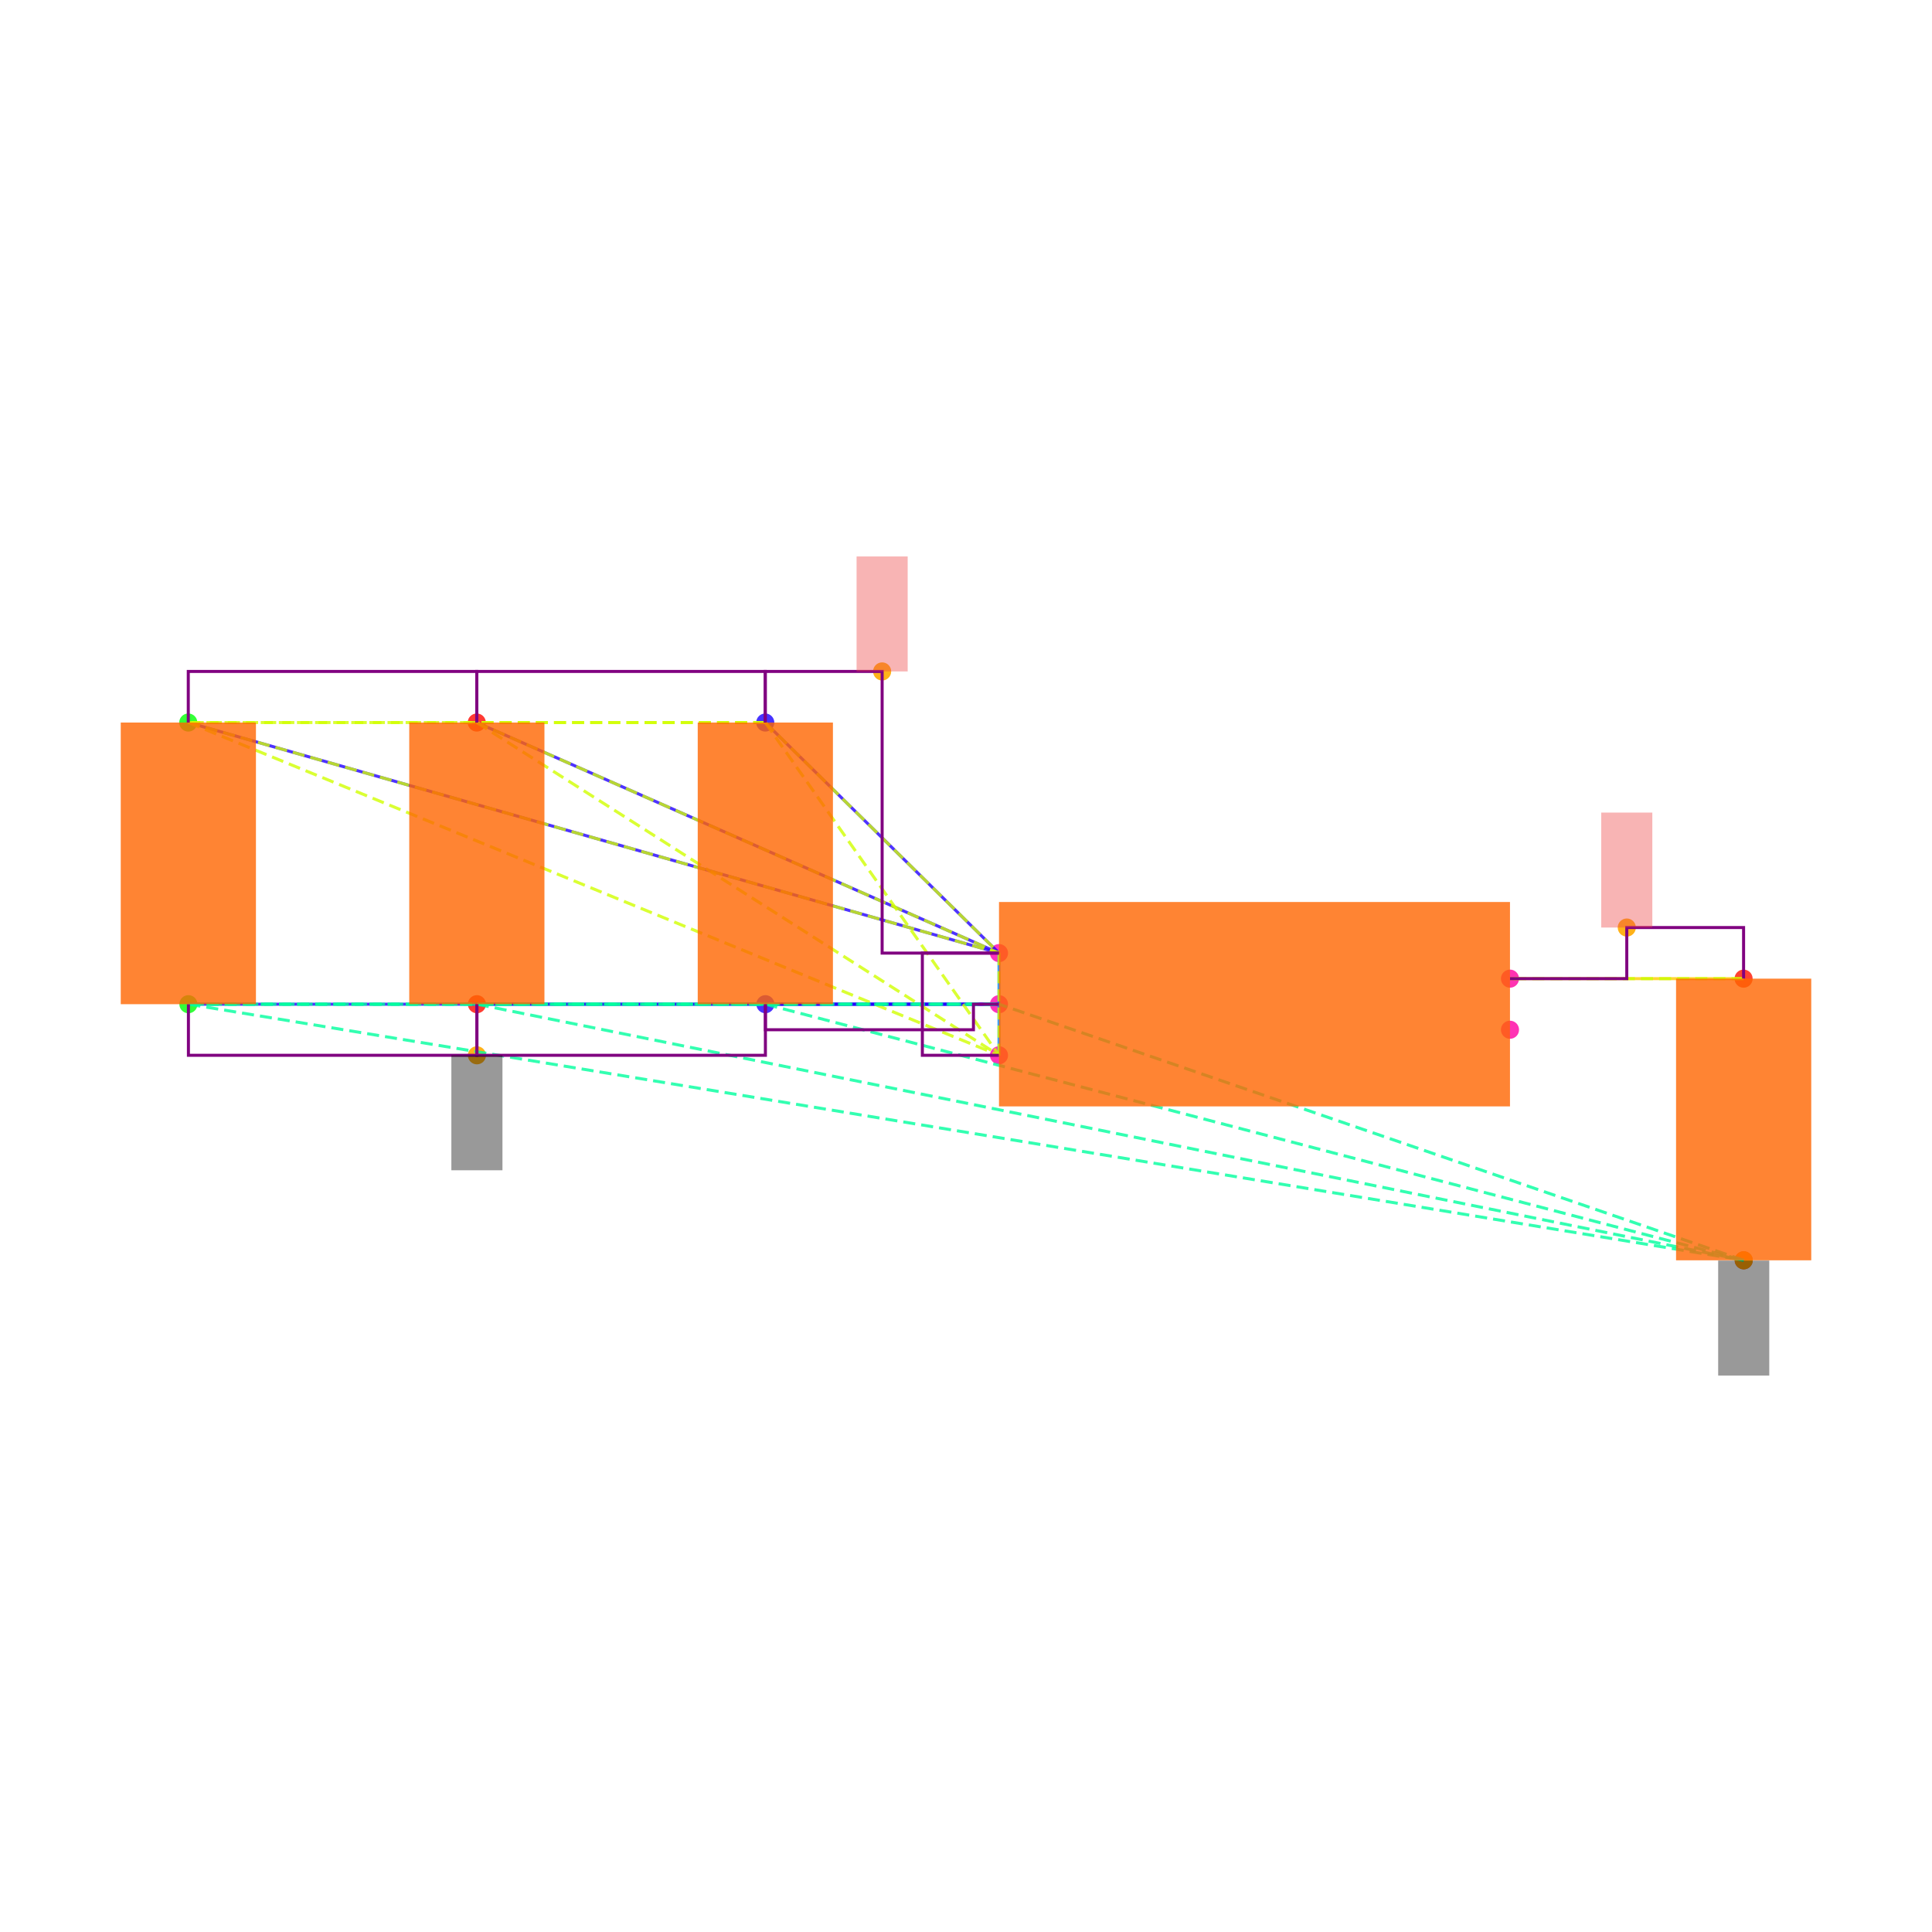
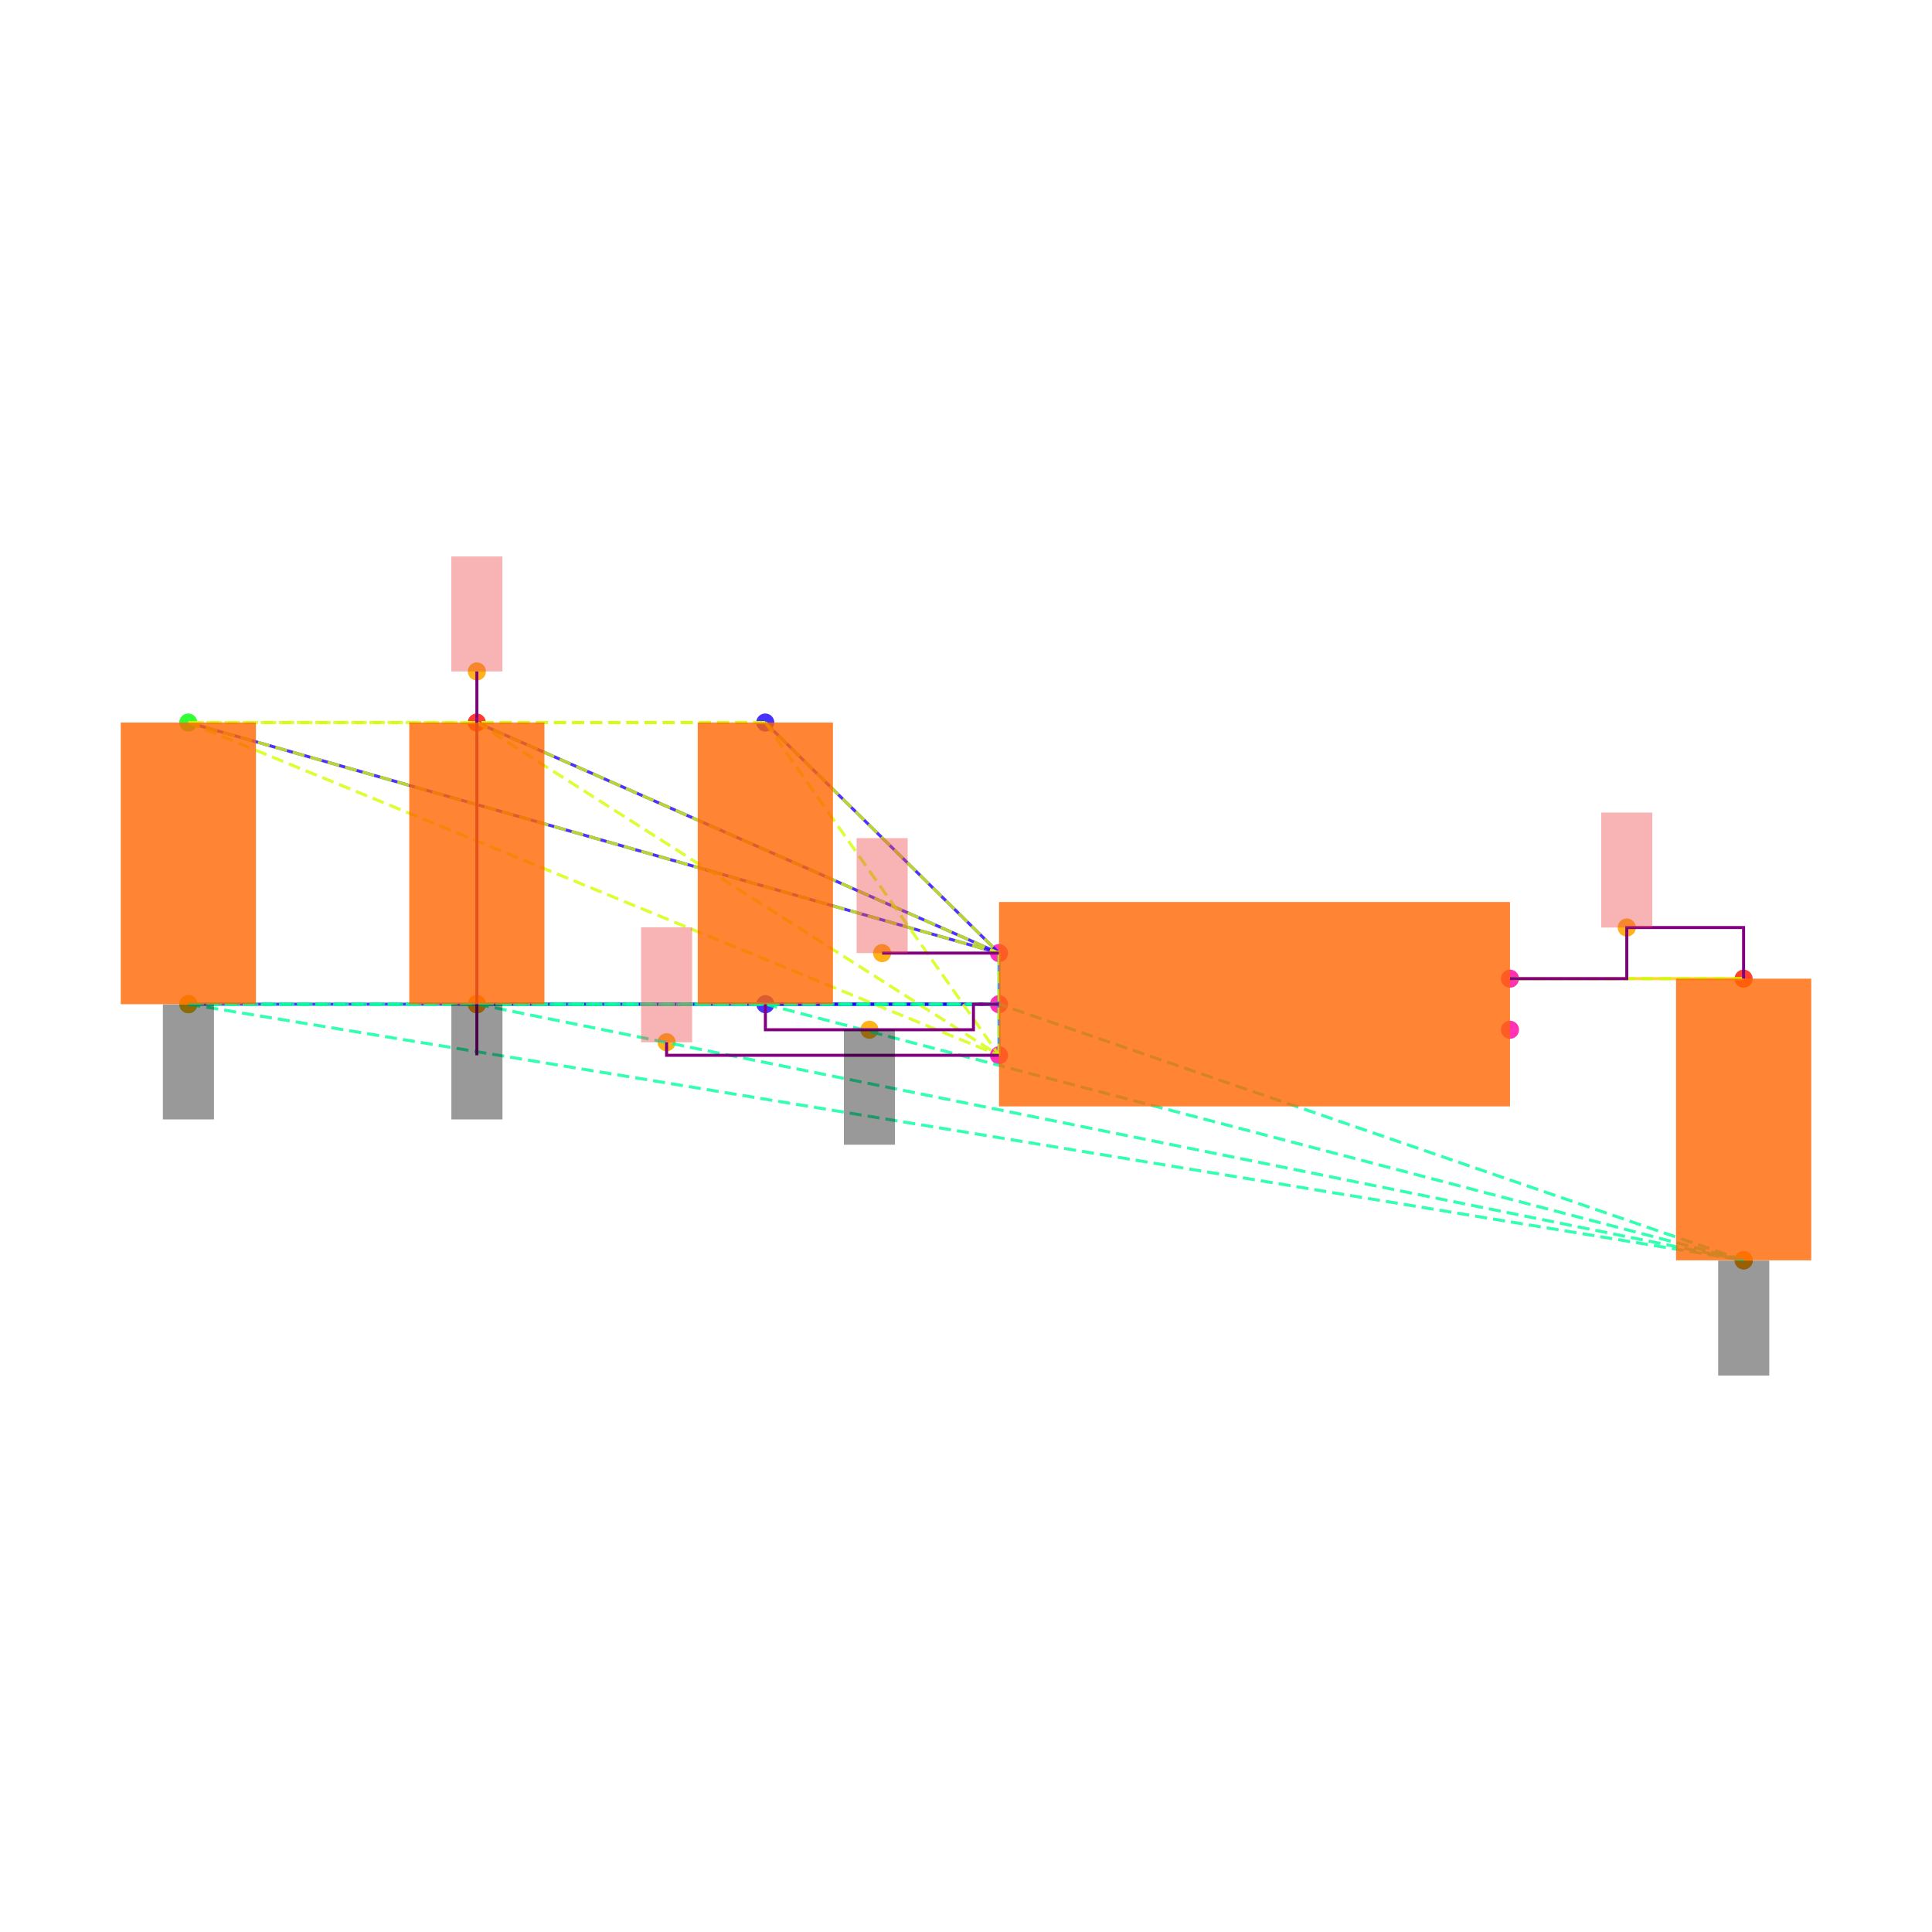
<svg xmlns="http://www.w3.org/2000/svg" width="640" height="640" viewBox="0 0 640 640">
  <rect width="100%" height="100%" fill="white" />
  <g>
    <circle data-type="point" data-label="C6.1 y+" data-x="-1.9148566499999995" data-y="1.1024186000000005" cx="253.503" cy="239.35" r="3" fill="hsl(246, 100%, 50%, 0.8)" />
  </g>
  <g>
    <circle data-type="point" data-label="C6.2 y-" data-x="-1.9143099500000003" data-y="0" cx="253.55" cy="332.653" r="3" fill="hsl(247, 100%, 50%, 0.8)" />
  </g>
  <g>
    <circle data-type="point" data-label="C1.1 y+" data-x="-4.173189849999999" data-y="1.1024186000000002" cx="62.37" cy="239.35" r="3" fill="hsl(121, 100%, 50%, 0.8)" />
  </g>
  <g>
    <circle data-type="point" data-label="C1.2 y-" data-x="-4.17264315" data-y="-2.220446049250313e-16" cx="62.416" cy="332.653" r="3" fill="hsl(122, 100%, 50%, 0.8)" />
  </g>
  <g>
    <circle data-type="point" data-label="C2.1 y+" data-x="-3.0440232499999995" data-y="1.1024186000000002" cx="157.937" cy="239.35" r="3" fill="hsl(2, 100%, 50%, 0.8)" />
  </g>
  <g>
    <circle data-type="point" data-label="C2.2 y-" data-x="-3.0434765500000003" data-y="-2.220446049250313e-16" cx="157.983" cy="332.653" r="3" fill="hsl(3, 100%, 50%, 0.8)" />
  </g>
  <g>
    <circle data-type="point" data-label="C5.1 y+" data-x="1.9143099500000003" data-y="0.09999999999999964" cx="577.584" cy="324.189" r="3" fill="hsl(5, 100%, 50%, 0.8)" />
  </g>
  <g>
    <circle data-type="point" data-label="C5.2 y-" data-x="1.9148566499999995" data-y="-1.0024186000000008" cx="577.63" cy="417.492" r="3" fill="hsl(6, 100%, 50%, 0.8)" />
  </g>
  <g>
    <circle data-type="point" data-label="U1.1 x-" data-x="-1" data-y="0.2" cx="330.932" cy="315.726" r="3" fill="hsl(319, 100%, 50%, 0.8)" />
  </g>
  <g>
    <circle data-type="point" data-label="U1.2 x-" data-x="-1" data-y="0" cx="330.932" cy="332.653" r="3" fill="hsl(320, 100%, 50%, 0.8)" />
  </g>
  <g>
    <circle data-type="point" data-label="U1.3 x-" data-x="-1" data-y="-0.2" cx="330.932" cy="349.58" r="3" fill="hsl(321, 100%, 50%, 0.8)" />
  </g>
  <g>
    <circle data-type="point" data-label="U1.4 x+" data-x="1" data-y="-0.1" cx="500.202" cy="341.116" r="3" fill="hsl(322, 100%, 50%, 0.8)" />
  </g>
  <g>
    <circle data-type="point" data-label="U1.5 x+" data-x="1" data-y="0.1" cx="500.202" cy="324.189" r="3" fill="hsl(323, 100%, 50%, 0.8)" />
  </g>
  <g>
-     <circle data-type="point" data-label="anchorPoint orientation: y+" data-x="-1.4574283249999997" data-y="1.3024186000000004" cx="292.218" cy="222.423" r="3" fill="hsl(40, 100%, 50%, 0.9)" />
-   </g>
-   <g>
-     <circle data-type="point" data-label="anchorPoint orientation: y-" data-x="-3.0434765500000003" data-y="-0.2000000000000004" cx="157.983" cy="349.58" r="3" fill="hsl(40, 100%, 50%, 0.9)" />
+     <circle data-type="point" data-label="anchorPoint orientation: y+" data-x="-1.4574283249999997" data-y="0.2000000000000001" cx="292.218" cy="315.726" r="3" fill="hsl(40, 100%, 50%, 0.9)" />
+   </g>
+   <g>
+     <circle data-type="point" data-label="anchorPoint orientation: y+" data-x="-3.043613225" data-y="1.3024186000000004" cx="157.971" cy="222.423" r="3" fill="hsl(40, 100%, 50%, 0.9)" />
+   </g>
+   <g>
+     <circle data-type="point" data-label="anchorPoint orientation: y+" data-x="-2.301" data-y="-0.14900000000000002" cx="220.822" cy="345.263" r="3" fill="hsl(40, 100%, 50%, 0.9)" />
+   </g>
+   <g>
+     <circle data-type="point" data-label="anchorPoint orientation: y-" data-x="-1.5071549750000002" data-y="-0.09999999999999995" cx="288.009" cy="341.116" r="3" fill="hsl(40, 100%, 50%, 0.9)" />
+   </g>
+   <g>
+     <circle data-type="point" data-label="anchorPoint orientation: y-" data-x="-4.17264315" data-y="-2.220446049250313e-16" cx="62.416" cy="332.653" r="3" fill="hsl(40, 100%, 50%, 0.9)" />
+   </g>
+   <g>
+     <circle data-type="point" data-label="anchorPoint orientation: y-" data-x="-3.0434765500000003" data-y="-2.220446049250313e-16" cx="157.983" cy="332.653" r="3" fill="hsl(40, 100%, 50%, 0.9)" />
  </g>
  <g>
    <circle data-type="point" data-label="anchorPoint orientation: y-" data-x="1.9148566499999995" data-y="-1.0024186000000008" cx="577.63" cy="417.492" r="3" fill="hsl(40, 100%, 50%, 0.9)" />
  </g>
  <g>
    <circle data-type="point" data-label="anchorPoint orientation: y+" data-x="1.4571549750000001" data-y="0.29999999999999966" cx="538.893" cy="307.262" r="3" fill="hsl(40, 100%, 50%, 0.9)" />
  </g>
  <g>
    <polyline data-points="-1,0.2 -1.9148566499999995,1.1024186000000005" data-type="line" data-label="" points="330.932,315.726 253.503,239.35" fill="none" stroke="hsl(248, 100%, 50%, 0.8)" stroke-width="1" />
  </g>
  <g>
    <polyline data-points="-1,0.2 -4.173189849999999,1.1024186000000002" data-type="line" data-label="" points="330.932,315.726 62.37,239.35" fill="none" stroke="hsl(248, 100%, 50%, 0.8)" stroke-width="1" />
  </g>
  <g>
    <polyline data-points="-1,0.2 -3.0440232499999995,1.1024186000000002" data-type="line" data-label="" points="330.932,315.726 157.937,239.35" fill="none" stroke="hsl(248, 100%, 50%, 0.8)" stroke-width="1" />
  </g>
  <g>
    <polyline data-points="-1,0 -1.9143099500000003,0" data-type="line" data-label="" points="330.932,332.653 253.55,332.653" fill="none" stroke="hsl(248, 100%, 50%, 0.8)" stroke-width="1" />
  </g>
  <g>
    <polyline data-points="-1,0 -4.17264315,-2.220446049250313e-16" data-type="line" data-label="" points="330.932,332.653 62.416,332.653" fill="none" stroke="hsl(248, 100%, 50%, 0.8)" stroke-width="1" />
  </g>
  <g>
    <polyline data-points="-1,0 -3.0434765500000003,-2.220446049250313e-16" data-type="line" data-label="" points="330.932,332.653 157.983,332.653" fill="none" stroke="hsl(248, 100%, 50%, 0.8)" stroke-width="1" />
  </g>
  <g>
    <polyline data-points="-1,-0.2 -1,0.2" data-type="line" data-label="" points="330.932,349.58 330.932,315.726" fill="none" stroke="hsl(208, 100%, 50%, 0.8)" stroke-width="1" />
  </g>
  <g>
    <polyline data-points="1,0.1 1.9143099500000003,0.09999999999999964" data-type="line" data-label="" points="500.202,324.189 577.584,324.189" fill="none" stroke="hsl(48, 100%, 50%, 0.8)" stroke-width="1" />
  </g>
  <g>
    <polyline data-points="-1.9148566499999995,1.1024186000000005 -4.173189849999999,1.1024186000000002" data-type="line" data-label="" points="253.503,239.35 62.37,239.35" fill="none" stroke="hsl(71, 100%, 50%, 0.8)" stroke-width="1" stroke-dasharray="4 2" />
  </g>
  <g>
    <polyline data-points="-1.9148566499999995,1.1024186000000005 -3.0440232499999995,1.1024186000000002" data-type="line" data-label="" points="253.503,239.35 157.937,239.35" fill="none" stroke="hsl(71, 100%, 50%, 0.8)" stroke-width="1" stroke-dasharray="4 2" />
  </g>
  <g>
    <polyline data-points="-1.9148566499999995,1.1024186000000005 -1,0.2" data-type="line" data-label="" points="253.503,239.35 330.932,315.726" fill="none" stroke="hsl(71, 100%, 50%, 0.8)" stroke-width="1" stroke-dasharray="4 2" />
  </g>
  <g>
    <polyline data-points="-1.9148566499999995,1.1024186000000005 -1,-0.2" data-type="line" data-label="" points="253.503,239.35 330.932,349.58" fill="none" stroke="hsl(71, 100%, 50%, 0.8)" stroke-width="1" stroke-dasharray="4 2" />
  </g>
  <g>
    <polyline data-points="-4.173189849999999,1.1024186000000002 -3.0440232499999995,1.1024186000000002" data-type="line" data-label="" points="62.37,239.35 157.937,239.35" fill="none" stroke="hsl(71, 100%, 50%, 0.8)" stroke-width="1" stroke-dasharray="4 2" />
  </g>
  <g>
    <polyline data-points="-4.173189849999999,1.1024186000000002 -1,0.2" data-type="line" data-label="" points="62.37,239.35 330.932,315.726" fill="none" stroke="hsl(71, 100%, 50%, 0.8)" stroke-width="1" stroke-dasharray="4 2" />
  </g>
  <g>
    <polyline data-points="-4.173189849999999,1.1024186000000002 -1,-0.2" data-type="line" data-label="" points="62.37,239.35 330.932,349.58" fill="none" stroke="hsl(71, 100%, 50%, 0.8)" stroke-width="1" stroke-dasharray="4 2" />
  </g>
  <g>
    <polyline data-points="-3.0440232499999995,1.1024186000000002 -1,0.2" data-type="line" data-label="" points="157.937,239.35 330.932,315.726" fill="none" stroke="hsl(71, 100%, 50%, 0.8)" stroke-width="1" stroke-dasharray="4 2" />
  </g>
  <g>
    <polyline data-points="-3.0440232499999995,1.1024186000000002 -1,-0.2" data-type="line" data-label="" points="157.937,239.35 330.932,349.58" fill="none" stroke="hsl(71, 100%, 50%, 0.8)" stroke-width="1" stroke-dasharray="4 2" />
  </g>
  <g>
    <polyline data-points="-1,0.2 -1,-0.2" data-type="line" data-label="" points="330.932,315.726 330.932,349.58" fill="none" stroke="hsl(71, 100%, 50%, 0.8)" stroke-width="1" stroke-dasharray="4 2" />
  </g>
  <g>
    <polyline data-points="-1.9143099500000003,0 -4.17264315,-2.220446049250313e-16" data-type="line" data-label="" points="253.55,332.653 62.416,332.653" fill="none" stroke="hsl(157, 100%, 50%, 0.8)" stroke-width="1" stroke-dasharray="4 2" />
  </g>
  <g>
    <polyline data-points="-1.9143099500000003,0 -3.0434765500000003,-2.220446049250313e-16" data-type="line" data-label="" points="253.55,332.653 157.983,332.653" fill="none" stroke="hsl(157, 100%, 50%, 0.8)" stroke-width="1" stroke-dasharray="4 2" />
  </g>
  <g>
    <polyline data-points="-1.9143099500000003,0 1.9148566499999995,-1.0024186000000008" data-type="line" data-label="" points="253.55,332.653 577.63,417.492" fill="none" stroke="hsl(157, 100%, 50%, 0.8)" stroke-width="1" stroke-dasharray="4 2" />
  </g>
  <g>
    <polyline data-points="-1.9143099500000003,0 -1,0" data-type="line" data-label="" points="253.55,332.653 330.932,332.653" fill="none" stroke="hsl(157, 100%, 50%, 0.8)" stroke-width="1" stroke-dasharray="4 2" />
  </g>
  <g>
    <polyline data-points="-4.17264315,-2.220446049250313e-16 -3.0434765500000003,-2.220446049250313e-16" data-type="line" data-label="" points="62.416,332.653 157.983,332.653" fill="none" stroke="hsl(157, 100%, 50%, 0.8)" stroke-width="1" stroke-dasharray="4 2" />
  </g>
  <g>
    <polyline data-points="-4.17264315,-2.220446049250313e-16 1.9148566499999995,-1.0024186000000008" data-type="line" data-label="" points="62.416,332.653 577.63,417.492" fill="none" stroke="hsl(157, 100%, 50%, 0.8)" stroke-width="1" stroke-dasharray="4 2" />
  </g>
  <g>
    <polyline data-points="-4.17264315,-2.220446049250313e-16 -1,0" data-type="line" data-label="" points="62.416,332.653 330.932,332.653" fill="none" stroke="hsl(157, 100%, 50%, 0.8)" stroke-width="1" stroke-dasharray="4 2" />
  </g>
  <g>
    <polyline data-points="-3.0434765500000003,-2.220446049250313e-16 1.9148566499999995,-1.0024186000000008" data-type="line" data-label="" points="157.983,332.653 577.63,417.492" fill="none" stroke="hsl(157, 100%, 50%, 0.8)" stroke-width="1" stroke-dasharray="4 2" />
  </g>
  <g>
    <polyline data-points="-3.0434765500000003,-2.220446049250313e-16 -1,0" data-type="line" data-label="" points="157.983,332.653 330.932,332.653" fill="none" stroke="hsl(157, 100%, 50%, 0.8)" stroke-width="1" stroke-dasharray="4 2" />
  </g>
  <g>
    <polyline data-points="1.9148566499999995,-1.0024186000000008 -1,0" data-type="line" data-label="" points="577.63,417.492 330.932,332.653" fill="none" stroke="hsl(157, 100%, 50%, 0.8)" stroke-width="1" stroke-dasharray="4 2" />
  </g>
  <g>
    <polyline data-points="1.9143099500000003,0.09999999999999964 1,0.1" data-type="line" data-label="" points="577.584,324.189 500.202,324.189" fill="none" stroke="hsl(73, 100%, 50%, 0.8)" stroke-width="1" stroke-dasharray="4 2" />
  </g>
  <g>
-     <polyline data-points="-3.0440232499999995,1.1024186000000002 -3.0440232499999995,1.3024186000000004 -4.173189849999999,1.3024186000000004 -4.173189849999999,1.1024186000000002" data-type="line" data-label="" points="157.937,239.35 157.937,222.423 62.37,222.423 62.37,239.35" fill="none" stroke="purple" stroke-width="1" />
-   </g>
-   <g>
-     <polyline data-points="-1.9148566499999995,1.1024186000000002 -1.9148566499999995,1.3024186000000004 -3.0440232499999995,1.3024186000000004 -3.0440232499999995,1.1024186000000002" data-type="line" data-label="" points="253.503,239.35 253.503,222.423 157.937,222.423 157.937,239.35" fill="none" stroke="purple" stroke-width="1" />
-   </g>
-   <g>
-     <polyline data-points="-1,0.20000000000000018 -1.4574283249999997,0.20000000000000018 -1.4574283249999997,1.3024186000000004 -1.9148566499999995,1.3024186000000004 -1.9148566499999995,1.1024186000000005" data-type="line" data-label="" points="330.932,315.726 292.218,315.726 292.218,222.423 253.503,222.423 253.503,239.35" fill="none" stroke="purple" stroke-width="1" />
-   </g>
-   <g>
-     <polyline data-points="-1,-0.2 -1.3,-0.2 -1.3,0.2 -1,0.2" data-type="line" data-label="" points="330.932,349.58 305.542,349.58 305.542,315.726 330.932,315.726" fill="none" stroke="purple" stroke-width="1" />
-   </g>
-   <g>
-     <polyline data-points="-3.0434765500000003,-2.220446049250313e-16 -3.0434765500000003,-0.2000000000000004 -4.17264315,-0.2000000000000004 -4.17264315,-2.220446049250313e-16" data-type="line" data-label="" points="157.983,332.653 157.983,349.58 62.416,349.58 62.416,332.653" fill="none" stroke="purple" stroke-width="1" />
-   </g>
-   <g>
-     <polyline data-points="-1.9143099500000003,-2.220446049250313e-16 -1.9143099500000003,-0.2000000000000004 -3.0434765500000003,-0.2000000000000004 -3.0434765500000003,-2.220446049250313e-16" data-type="line" data-label="" points="253.55,332.653 253.55,349.58 157.983,349.58 157.983,332.653" fill="none" stroke="purple" stroke-width="1" />
+     <polyline data-points="-3.043613225,-0.2000000000000004 -3.043613225,1.3024186000000004" data-type="line" data-label="" points="157.971,349.58 157.971,222.423" fill="none" stroke="purple" stroke-width="1" />
+   </g>
+   <g>
+     <polyline data-points="-1.4574283249999997,0.2000000000000001 -1,0.2000000000000001" data-type="line" data-label="" points="292.218,315.726 330.932,315.726" fill="none" stroke="purple" stroke-width="1" />
  </g>
  <g>
    <polyline data-points="-1,0 -1.0999999999999999,0 -1.0999999999999999,-0.09999999999999995 -1.9143099500000003,-0.09999999999999995 -1.9143099500000003,0" data-type="line" data-label="" points="330.932,332.653 322.469,332.653 322.469,341.116 253.55,341.116 253.55,332.653" fill="none" stroke="purple" stroke-width="1" />
  </g>
  <g>
    <polyline data-points="1,0.1 1.4571549750000001,0.1 1.4571549750000001,0.29999999999999966 1.9143099500000003,0.29999999999999966 1.9143099500000003,0.09999999999999964" data-type="line" data-label="" points="500.202,324.189 538.893,324.189 538.893,307.262 577.584,307.262 577.584,324.189" fill="none" stroke="purple" stroke-width="1" />
  </g>
  <g>
+     <polyline data-points="-1,-0.2 -2.301,-0.2 -2.301,-0.14900000000000002" data-type="line" data-label="" points="330.932,349.58 220.822,349.58 220.822,345.263" fill="none" stroke="purple" stroke-width="1" />
+   </g>
+   <g>
    <rect data-type="rect" data-label="schematic_component_0" data-x="-1.9145832999999999" data-y="0.5512093000000002" x="231.133" y="239.35" width="44.786" height="93.303" fill="hsl(24, 100%, 50%, 0.8)" stroke="black" stroke-width="0.012" />
  </g>
  <g>
    <rect data-type="rect" data-label="schematic_component_1" data-x="-4.1729164999999995" data-y="0.5512093" x="40" y="239.35" width="44.786" height="93.303" fill="hsl(24, 100%, 50%, 0.8)" stroke="black" stroke-width="0.012" />
  </g>
  <g>
    <rect data-type="rect" data-label="schematic_component_2" data-x="-3.0437499" data-y="0.5512093" x="135.567" y="239.35" width="44.786" height="93.303" fill="hsl(24, 100%, 50%, 0.8)" stroke="black" stroke-width="0.012" />
  </g>
  <g>
    <rect data-type="rect" data-label="schematic_component_3" data-x="1.9145832999999999" data-y="-0.4512093000000006" x="555.214" y="324.189" width="44.786" height="93.303" fill="hsl(24, 100%, 50%, 0.8)" stroke="black" stroke-width="0.012" />
  </g>
  <g>
    <rect data-type="rect" data-label="schematic_component_4" data-x="0" data-y="0" x="330.932" y="298.799" width="169.27" height="67.708" fill="hsl(24, 100%, 50%, 0.8)" stroke="black" stroke-width="0.012" />
  </g>
  <g>
-     <rect data-type="rect" data-label="netId: VSYS globalConnNetId: connectivity_net0 available orientations: y+" data-x="-1.4574283249999997" data-y="1.5274186000000005" x="283.754" y="184.337" width="16.927" height="38.086" fill="#ef444466" stroke="#ef4444" stroke-width="0.012" />
-   </g>
-   <g>
-     <rect data-type="rect" data-label="netId: GND globalConnNetId: connectivity_net1 available orientations: y-" data-x="-3.0434765500000003" data-y="-0.4250000000000004" x="149.519" y="349.58" width="16.927" height="38.086" fill="#00000066" stroke="#000000" stroke-width="0.012" />
+     <rect data-type="rect" data-label="netId: VSYS globalConnNetId: connectivity_net0 available orientations: y+" data-x="-1.4574283249999997" data-y="0.4250000000000001" x="283.754" y="277.64" width="16.927" height="38.086" fill="#ef444466" stroke="#ef4444" stroke-width="0.012" />
+   </g>
+   <g>
+     <rect data-type="rect" data-label="netId: VSYS globalConnNetId: connectivity_net0 available orientations: y+" data-x="-3.043613225" data-y="1.5274186000000005" x="149.508" y="184.337" width="16.927" height="38.086" fill="#ef444466" stroke="#ef4444" stroke-width="0.012" />
+   </g>
+   <g>
+     <rect data-type="rect" data-label="netId: VSYS globalConnNetId: connectivity_net0 available orientations: y+" data-x="-2.301" data-y="0.07599999999999998" x="212.359" y="307.178" width="16.927" height="38.086" fill="#ef444466" stroke="#ef4444" stroke-width="0.012" />
+   </g>
+   <g>
+     <rect data-type="rect" data-label="netId: GND globalConnNetId: connectivity_net1 available orientations: y-" data-x="-1.5071549750000002" data-y="-0.32499999999999996" x="279.546" y="341.116" width="16.927" height="38.086" fill="#00000066" stroke="#000000" stroke-width="0.012" />
+   </g>
+   <g>
+     <rect data-type="rect" data-label="netId: GND globalConnNetId: connectivity_net1 available orientations: y-" data-x="-4.17264315" data-y="-0.22600000000000023" x="53.953" y="332.738" width="16.927" height="38.086" fill="#00000066" stroke="#000000" stroke-width="0.012" />
+   </g>
+   <g>
+     <rect data-type="rect" data-label="netId: GND globalConnNetId: connectivity_net1 available orientations: y-" data-x="-3.0434765500000003" data-y="-0.22600000000000023" x="149.519" y="332.738" width="16.927" height="38.086" fill="#00000066" stroke="#000000" stroke-width="0.012" />
  </g>
  <g>
    <rect data-type="rect" data-label="netId: GND globalConnNetId: connectivity_net1 available orientations: y-" data-x="1.9148566499999995" data-y="-1.2284186000000008" x="569.167" y="417.577" width="16.927" height="38.086" fill="#00000066" stroke="#000000" stroke-width="0.012" />
  </g>
  <g>
    <rect data-type="rect" data-label="netId: V3_3 globalConnNetId: connectivity_net2 available orientations: y+" data-x="1.4571549750000001" data-y="0.5249999999999997" x="530.429" y="269.177" width="16.927" height="38.086" fill="#ef444466" stroke="#ef4444" stroke-width="0.012" />
  </g>
  <g id="crosshair" style="display: none">
    <line id="crosshair-h" y1="0" y2="640" stroke="#666" stroke-width="0.5" />
    <line id="crosshair-v" x1="0" x2="640" stroke="#666" stroke-width="0.5" />
    <text id="coordinates" font-family="monospace" font-size="12" fill="#666" />
  </g>
</svg>
